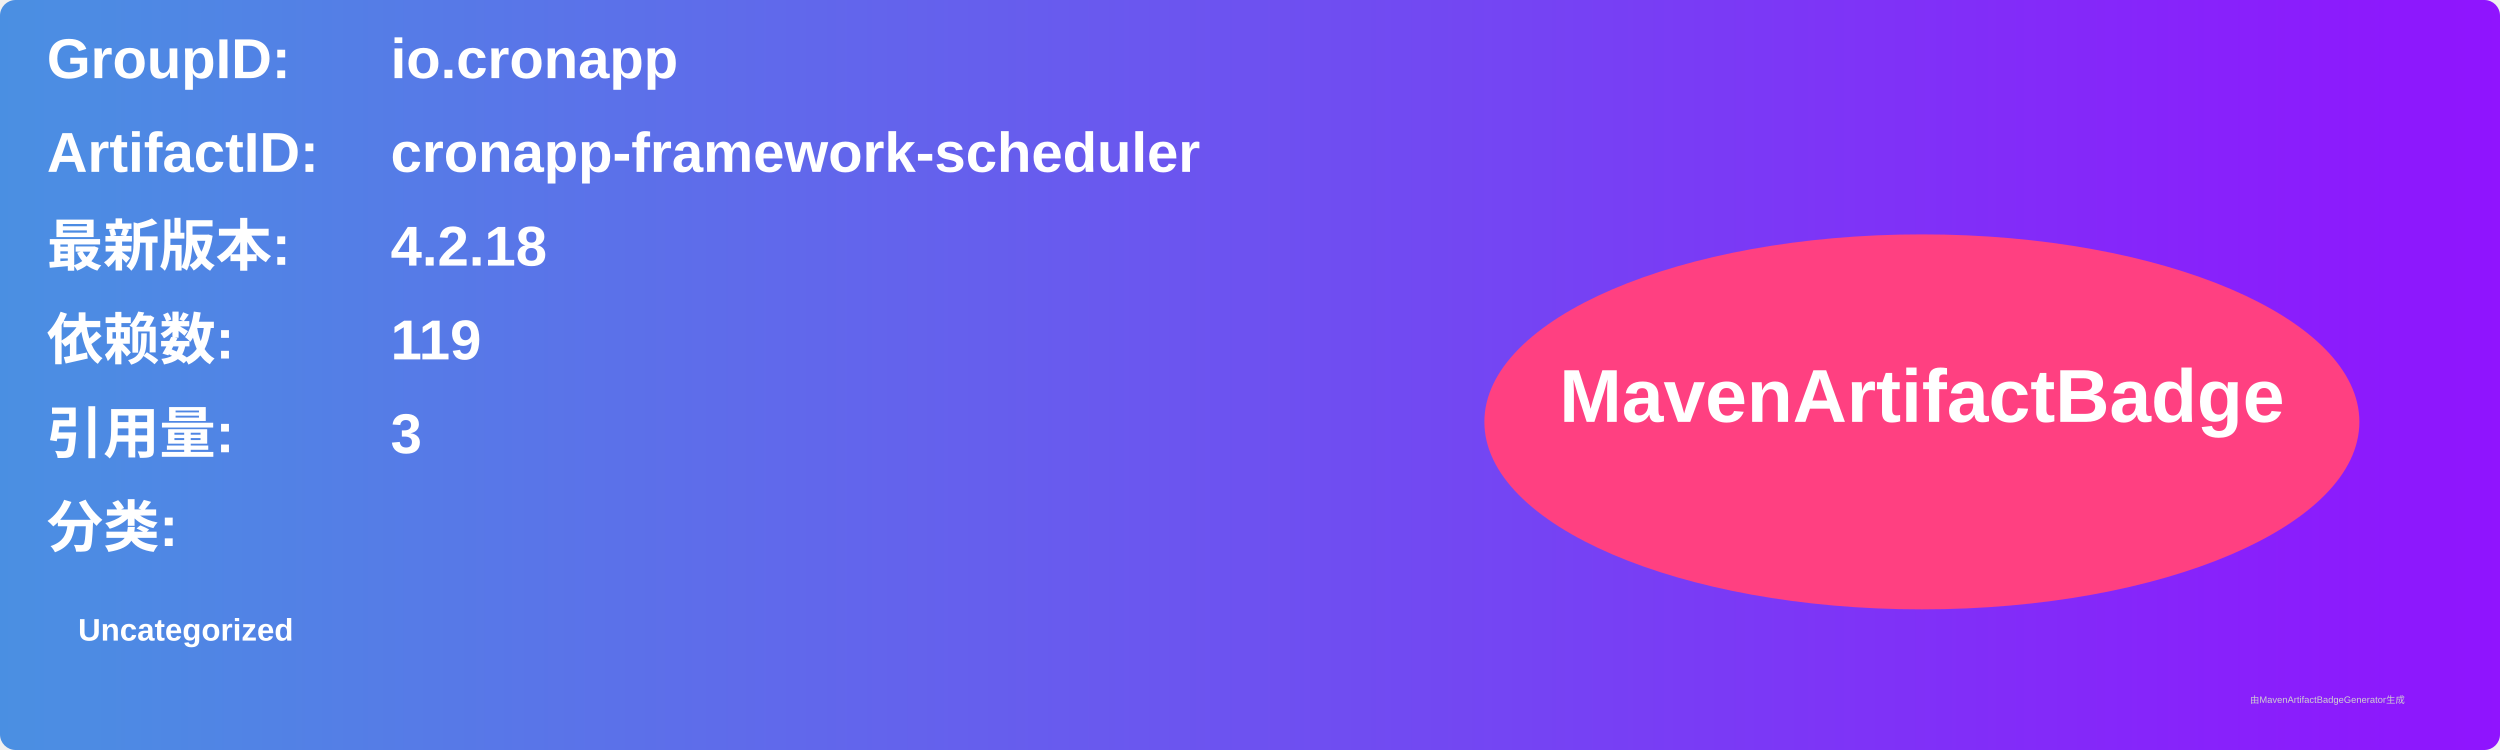
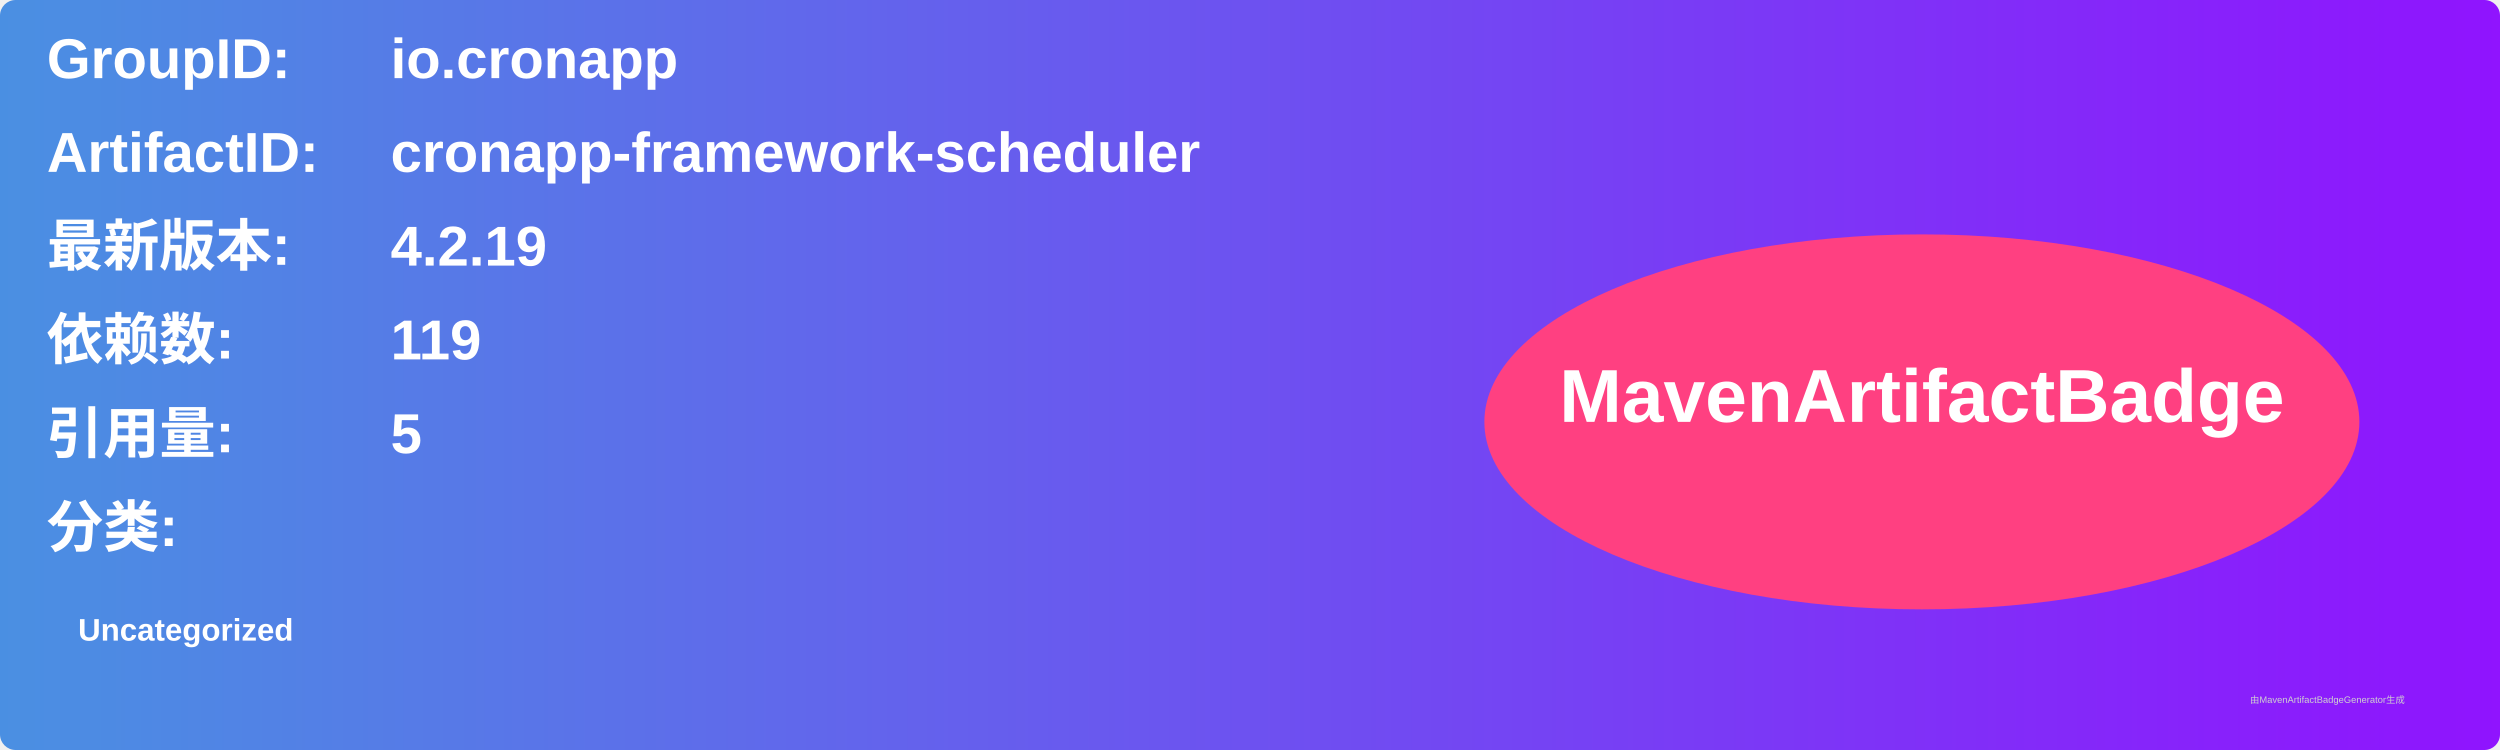
<svg xmlns="http://www.w3.org/2000/svg" width="800" height="240" viewBox="0 0 800 240">
  <linearGradient id="grad" x1="0%" y1="0%" x2="100%" y2="0%">
    <stop offset="0%" stop-color="#4a90e2" />
    <stop offset="100%" stop-color="#9013fe" />
  </linearGradient>
  <rect width="100%" height="100%" rx="5" ry="5" fill="url(#grad)" />
  <g transform="translate(15, 15)">
    <text x="0" y="10" font-family="Arial" font-size="18" fill="white" font-weight="bold" width="260">GroupID:</text>
    <text x="110" y="10" font-family="Arial" font-size="18" fill="white" font-weight="bold" width="460">io.cronapp</text>
    <text x="0" y="40" font-family="Arial" font-size="18" fill="white" font-weight="bold" width="260">ArtifactID:</text>
    <text x="110" y="40" font-family="Arial" font-size="18" fill="white" font-weight="bold" width="460">cronapp-framework-scheduler</text>
    <text x="0" y="70" font-family="Arial" font-size="18" fill="white" font-weight="bold">最新版本:</text>
    <text x="110" y="70" font-family="Arial" font-size="18" fill="white" font-weight="bold">
-       <tspan font-weight="bold">4.2.18</tspan>
+       <tspan font-weight="bold">4.2.19</tspan>
    </text>
    <text x="0" y="100" font-family="Arial" font-size="18" fill="white" font-weight="bold">依赖数: </text>
    <text x="110" y="100" font-family="Arial" font-size="18" fill="white">
      <tspan font-weight="bold">119</tspan>
    </text>
    <text x="0" y="130" font-family="Arial" font-size="18" fill="white" font-weight="bold">引用量: </text>
    <text x="110" y="130" font-family="Arial" font-size="18" fill="white">
-       <tspan font-weight="bold">3</tspan>
+       <tspan font-weight="bold">5</tspan>
    </text>
    <text x="0" y="160" font-family="Arial" font-size="18" fill="white" font-weight="bold">分类:</text>
    <text x="10" y="190" font-family="Arial" font-size="10" fill="white">
      <tspan font-weight="bold">Uncategorized</tspan>
    </text>
    <ellipse cx="600" cy="120" rx="140" ry="60" fill="#ff4081" />
    <text x="600" y="120" text-anchor="middle" font-family="Arial" font-size="24" fill="white" font-weight="bold">MavenArtifactBadge</text>
  </g>
  <text x="720" y="225" font-family="Arial" font-size="3" fill="#d0d0d0">由MavenArtifactBadgeGenerator生成</text>
</svg>
